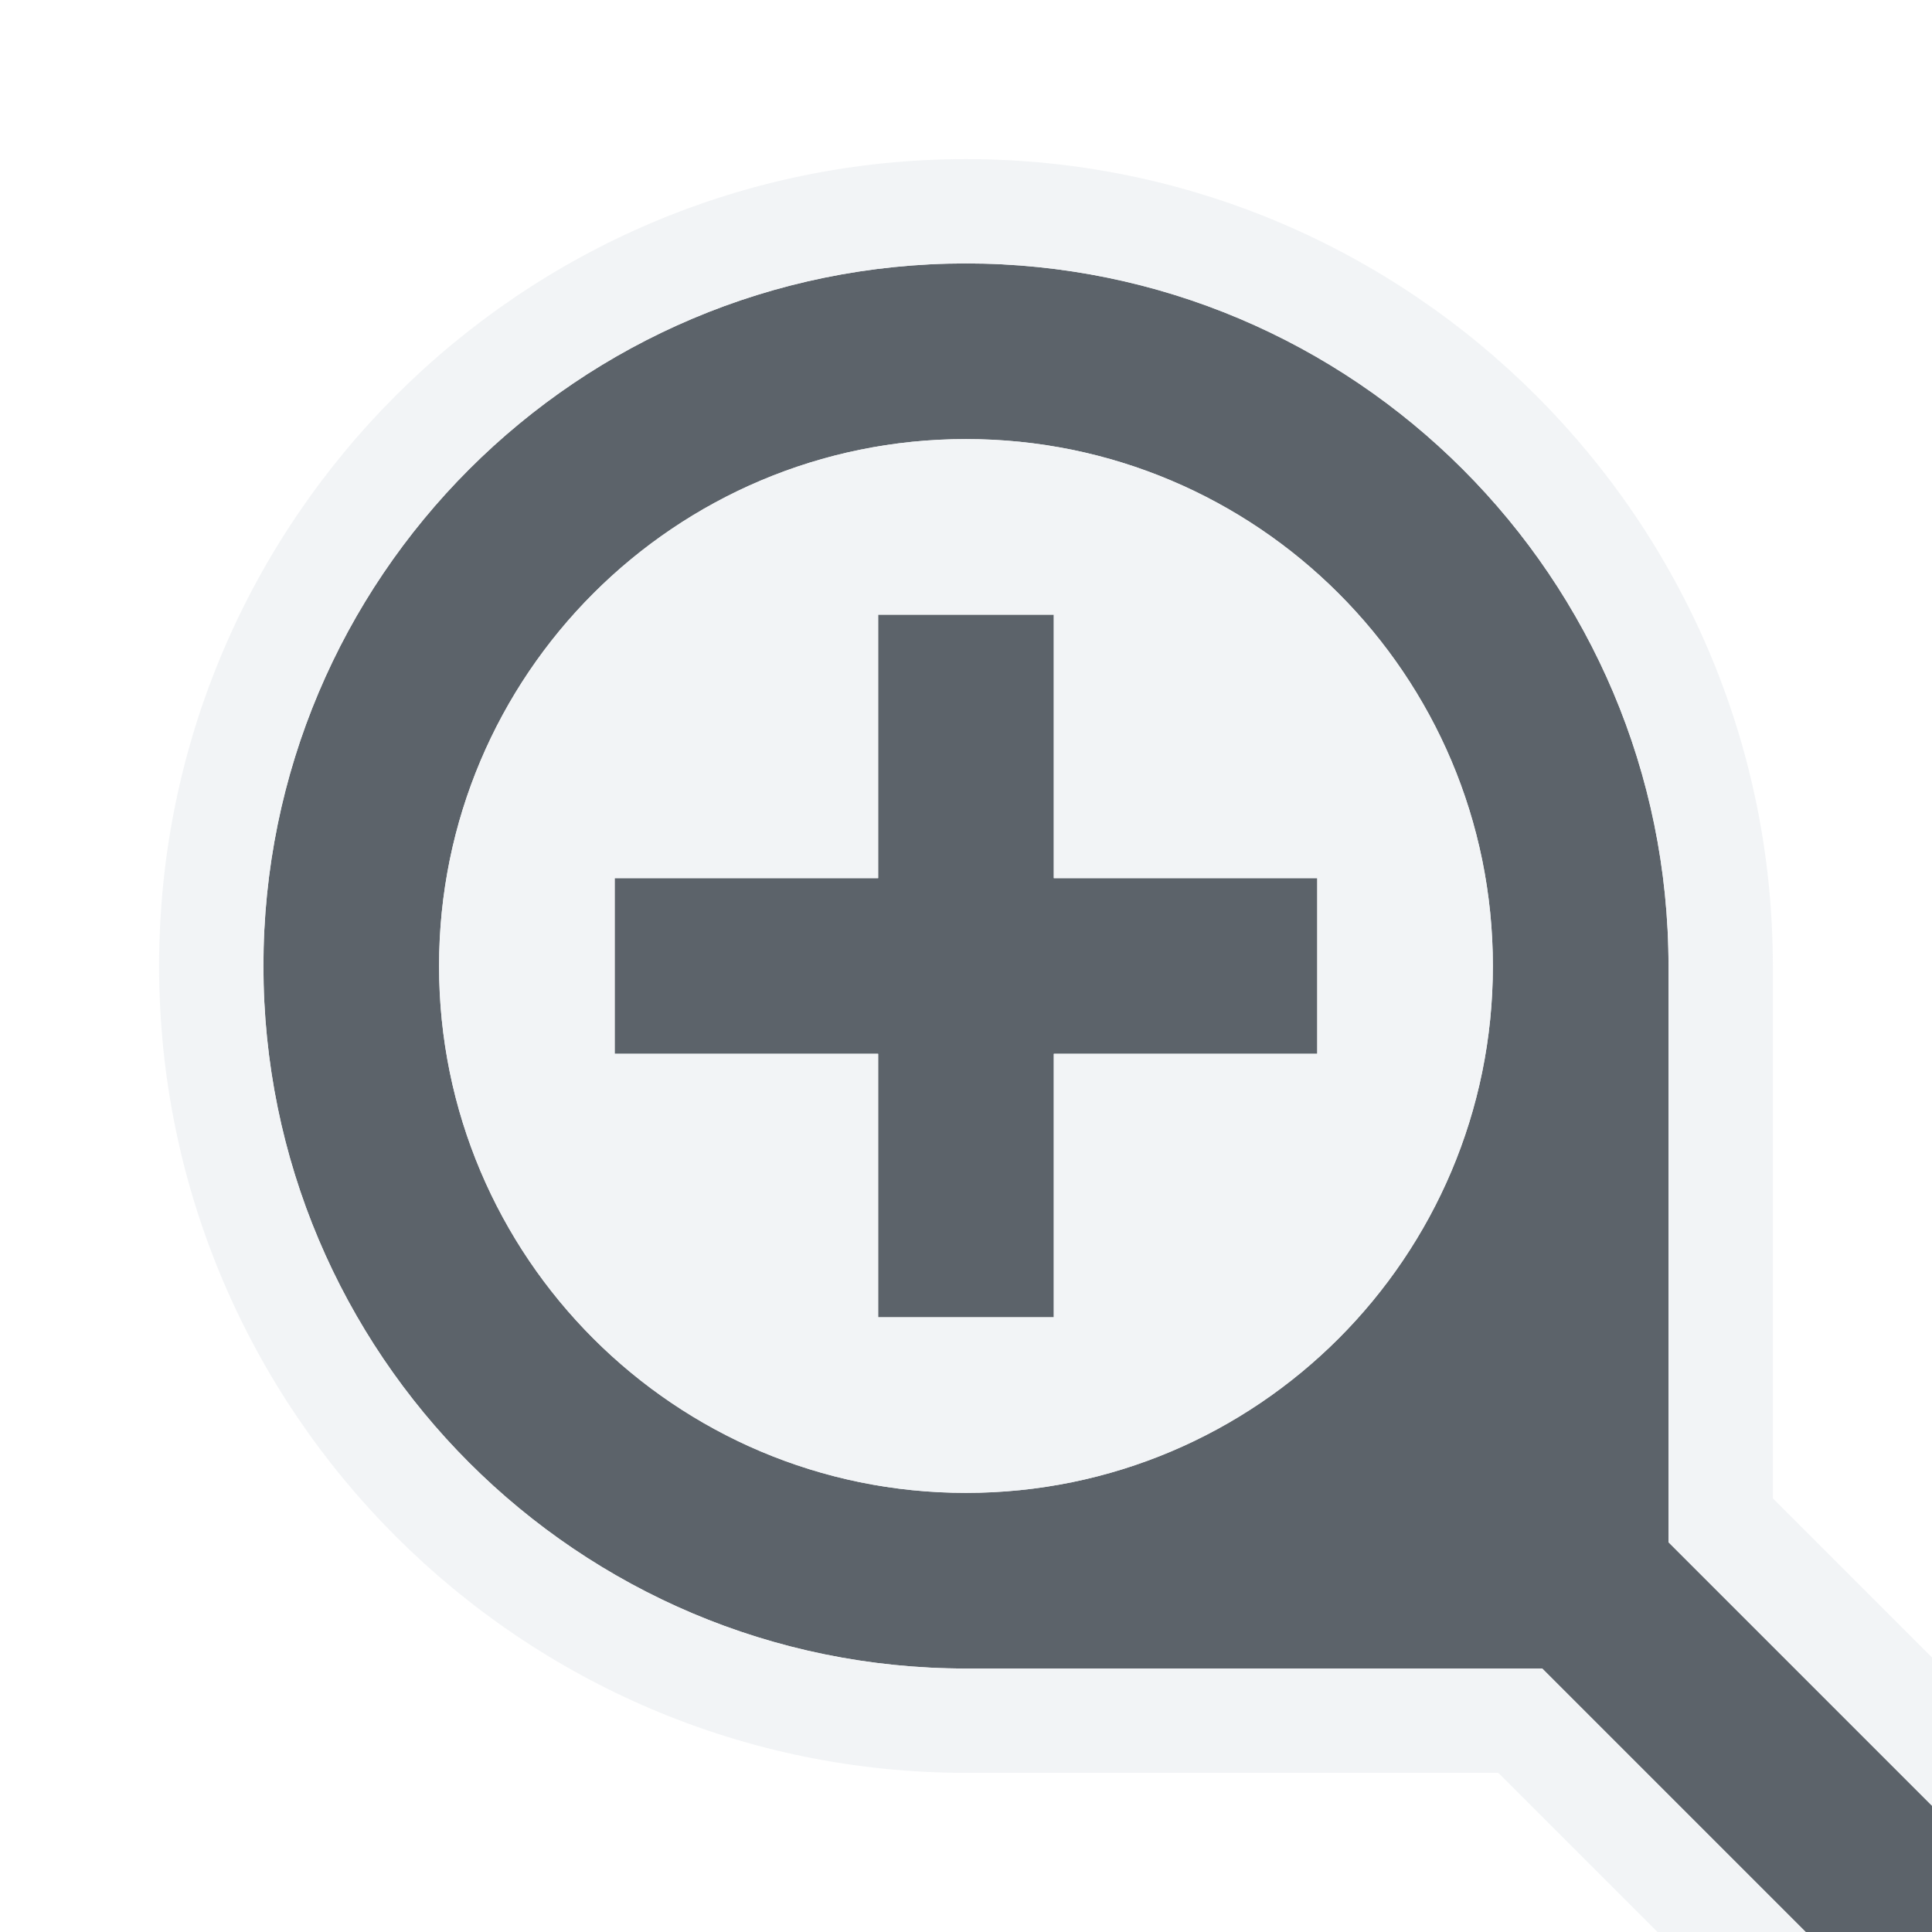
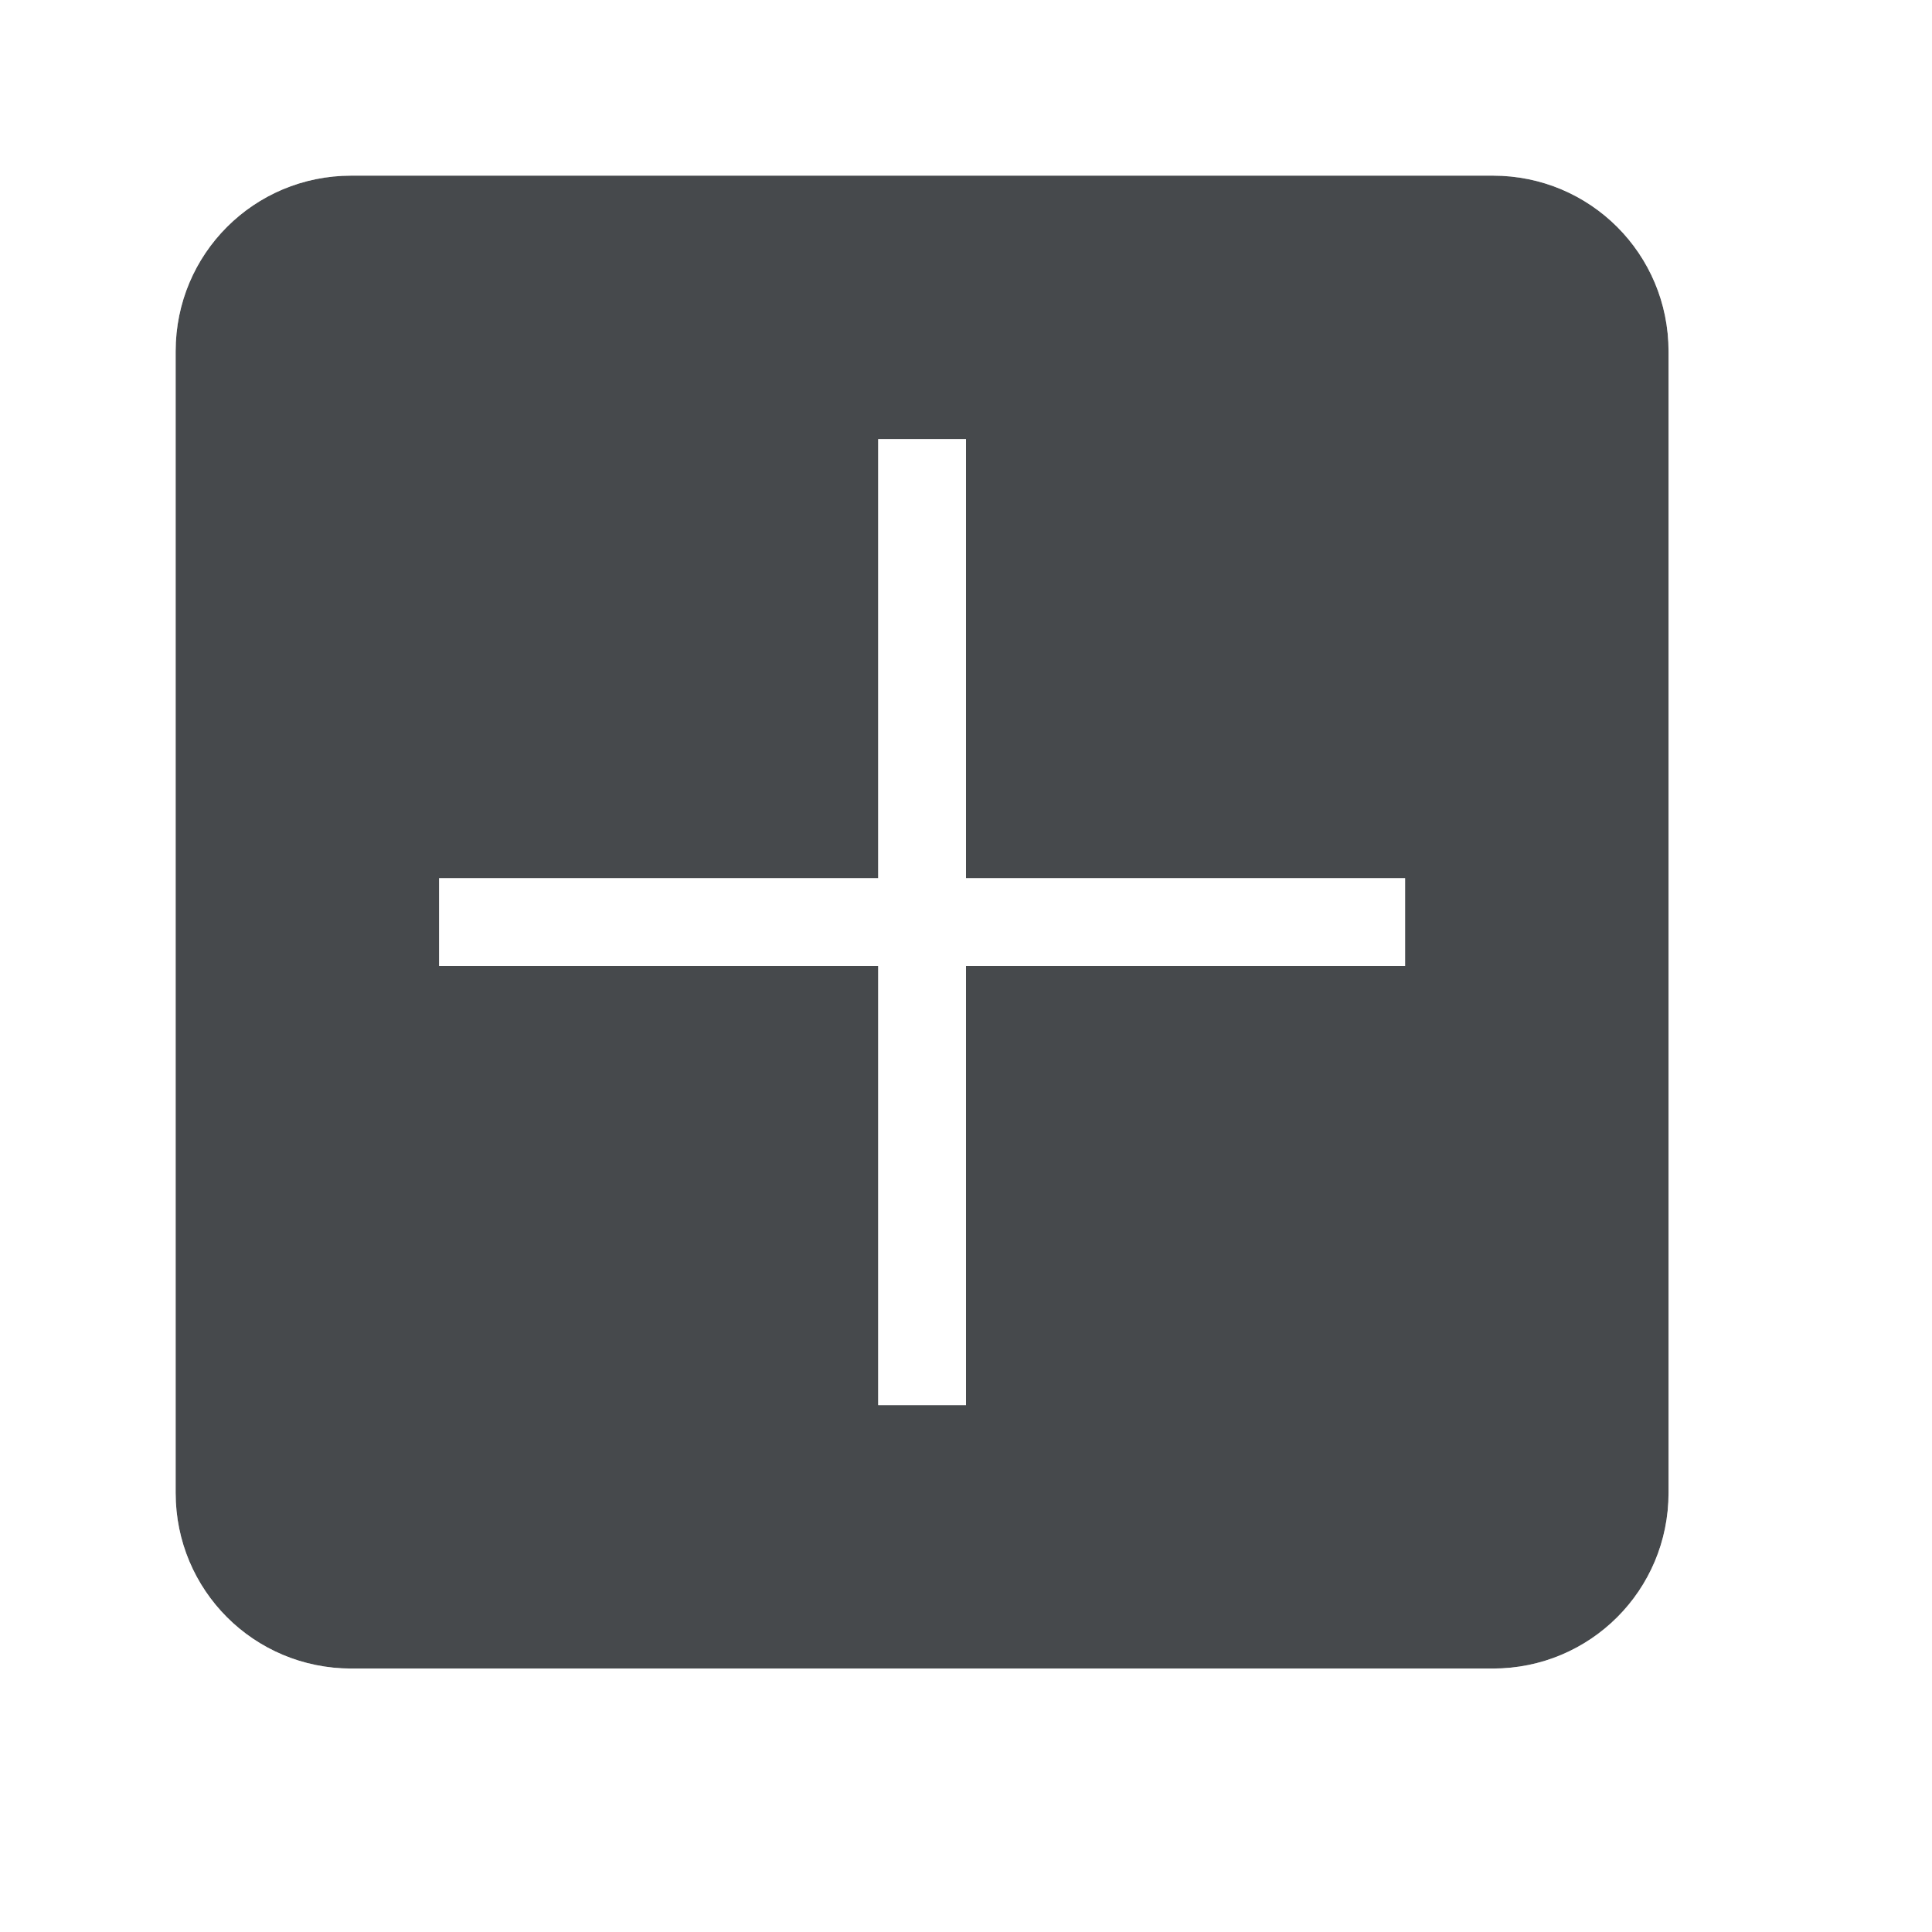
- <svg xmlns="http://www.w3.org/2000/svg" width="22" height="22" id="svg13094" version="1.1">
-   <defs id="defs13096" />
-   <g transform="translate(9379.308,-4837.199)" id="layer1">
-     <path style="color:#000000;fill:#27303a;fill-opacity:0.753;fill-rule:nonzero;stroke:none;stroke-width:1;marker:none;visibility:visible;display:inline;overflow:visible;enable-background:accumulate" d="m -9368.308,4840.199 c -4.418,0 -8,3.582 -8,8 0,4.418 3.582,8 8,8 l 6.562,0 4.719,4.719 1.438,-1.438 -4.719,-4.719 0,-6.562 c 0,-4.418 -3.582,-8 -8,-8 z m 0,2 c 3.314,0 6,2.686 6,6 0,3.314 -2.686,6 -6,6 -3.314,0 -6,-2.686 -6,-6 0,-3.314 2.686,-6 6,-6 z m -1,2 0,3 -3,0 0,2 3,0 0,3 2,0 0,-3 3,0 0,-2 -3,0 0,-3 -2,0 z" id="path3792" />
-     <path style="font-size:medium;font-style:normal;font-variant:normal;font-weight:normal;font-stretch:normal;text-indent:0;text-align:start;text-decoration:none;line-height:normal;letter-spacing:normal;word-spacing:normal;text-transform:none;direction:ltr;block-progression:tb;writing-mode:lr-tb;text-anchor:start;baseline-shift:baseline;color:#000000;fill:#f1f3f5;fill-opacity:0.903;fill-rule:nonzero;stroke:none;stroke-width:2;marker:none;visibility:visible;display:inline;overflow:visible;enable-background:accumulate;font-family:Sans;-inkscape-font-specification:Sans" d="m -9368.308,4839.011 c -5.067,0 -9.188,4.121 -9.188,9.188 0,5.067 4.121,9.188 9.188,9.188 l 6.062,0 4.375,4.375 0.844,0.844 0.844,-0.844 1.438,-1.438 0.844,-0.844 -0.844,-0.844 -4.375,-4.375 0,-6.062 c 0,-5.067 -4.121,-9.188 -9.188,-9.188 z m 0,1.188 c 4.418,0 8,3.582 8,8 l 0,6.562 4.719,4.719 -1.438,1.438 -4.719,-4.719 -6.562,0 c -4.418,0 -8,-3.582 -8,-8 0,-4.418 3.582,-8 8,-8 z m 0,2 c -3.314,0 -6,2.686 -6,6 0,3.314 2.686,6 6,6 3.314,0 6,-2.686 6,-6 0,-3.314 -2.686,-6 -6,-6 z m -1,2 2,0 0,3 3,0 0,2 -3,0 0,3 -2,0 0,-3 -3,0 0,-2 3,0 0,-3 z" id="path2997" />
-   </g>
+ <svg xmlns="http://www.w3.org/2000/svg" id="a" width="22" height="22" version="1.1">
+   <defs id="b">
+     <style id="current-color-scheme" type="text/css">.ColorScheme-Text {color:#090d11;}.ColorScheme-Background{color:#ffffff;}</style>
+   </defs>
+   <path id="e" class="ColorScheme-Text" d="m4 2c-1.108 0-2 0.892-2 2v13c0 1.108 0.892 2 2 2h13c1.108 0 2-0.892 2-2v-13c0-1.108-0.892-2-2-2zm6 3h1v5h5v1h-5v5h-1v-5h-5v-1h5z" style="fill-opacity:.75;fill:currentColor" />
+   <path id="c" class="ColorScheme-Background" d="m4 1c-1.645 0-3 1.355-3 3v13c0 1.645 1.355 3 3 3h13c1.645 0 3-1.355 3-3v-13c0-1.645-1.355-3-3-3zm0 1h13c1.108 0 2 0.892 2 2v13c0 1.108-0.892 2-2 2h-13c-1.108 0-2-0.892-2-2v-13c0-1.108 0.892-2 2-2zm6 3v5h-5v1h5v5h1v-5h5v-1h-5v-5z" style="fill-opacity:.5;fill:currentColor" />
</svg>
